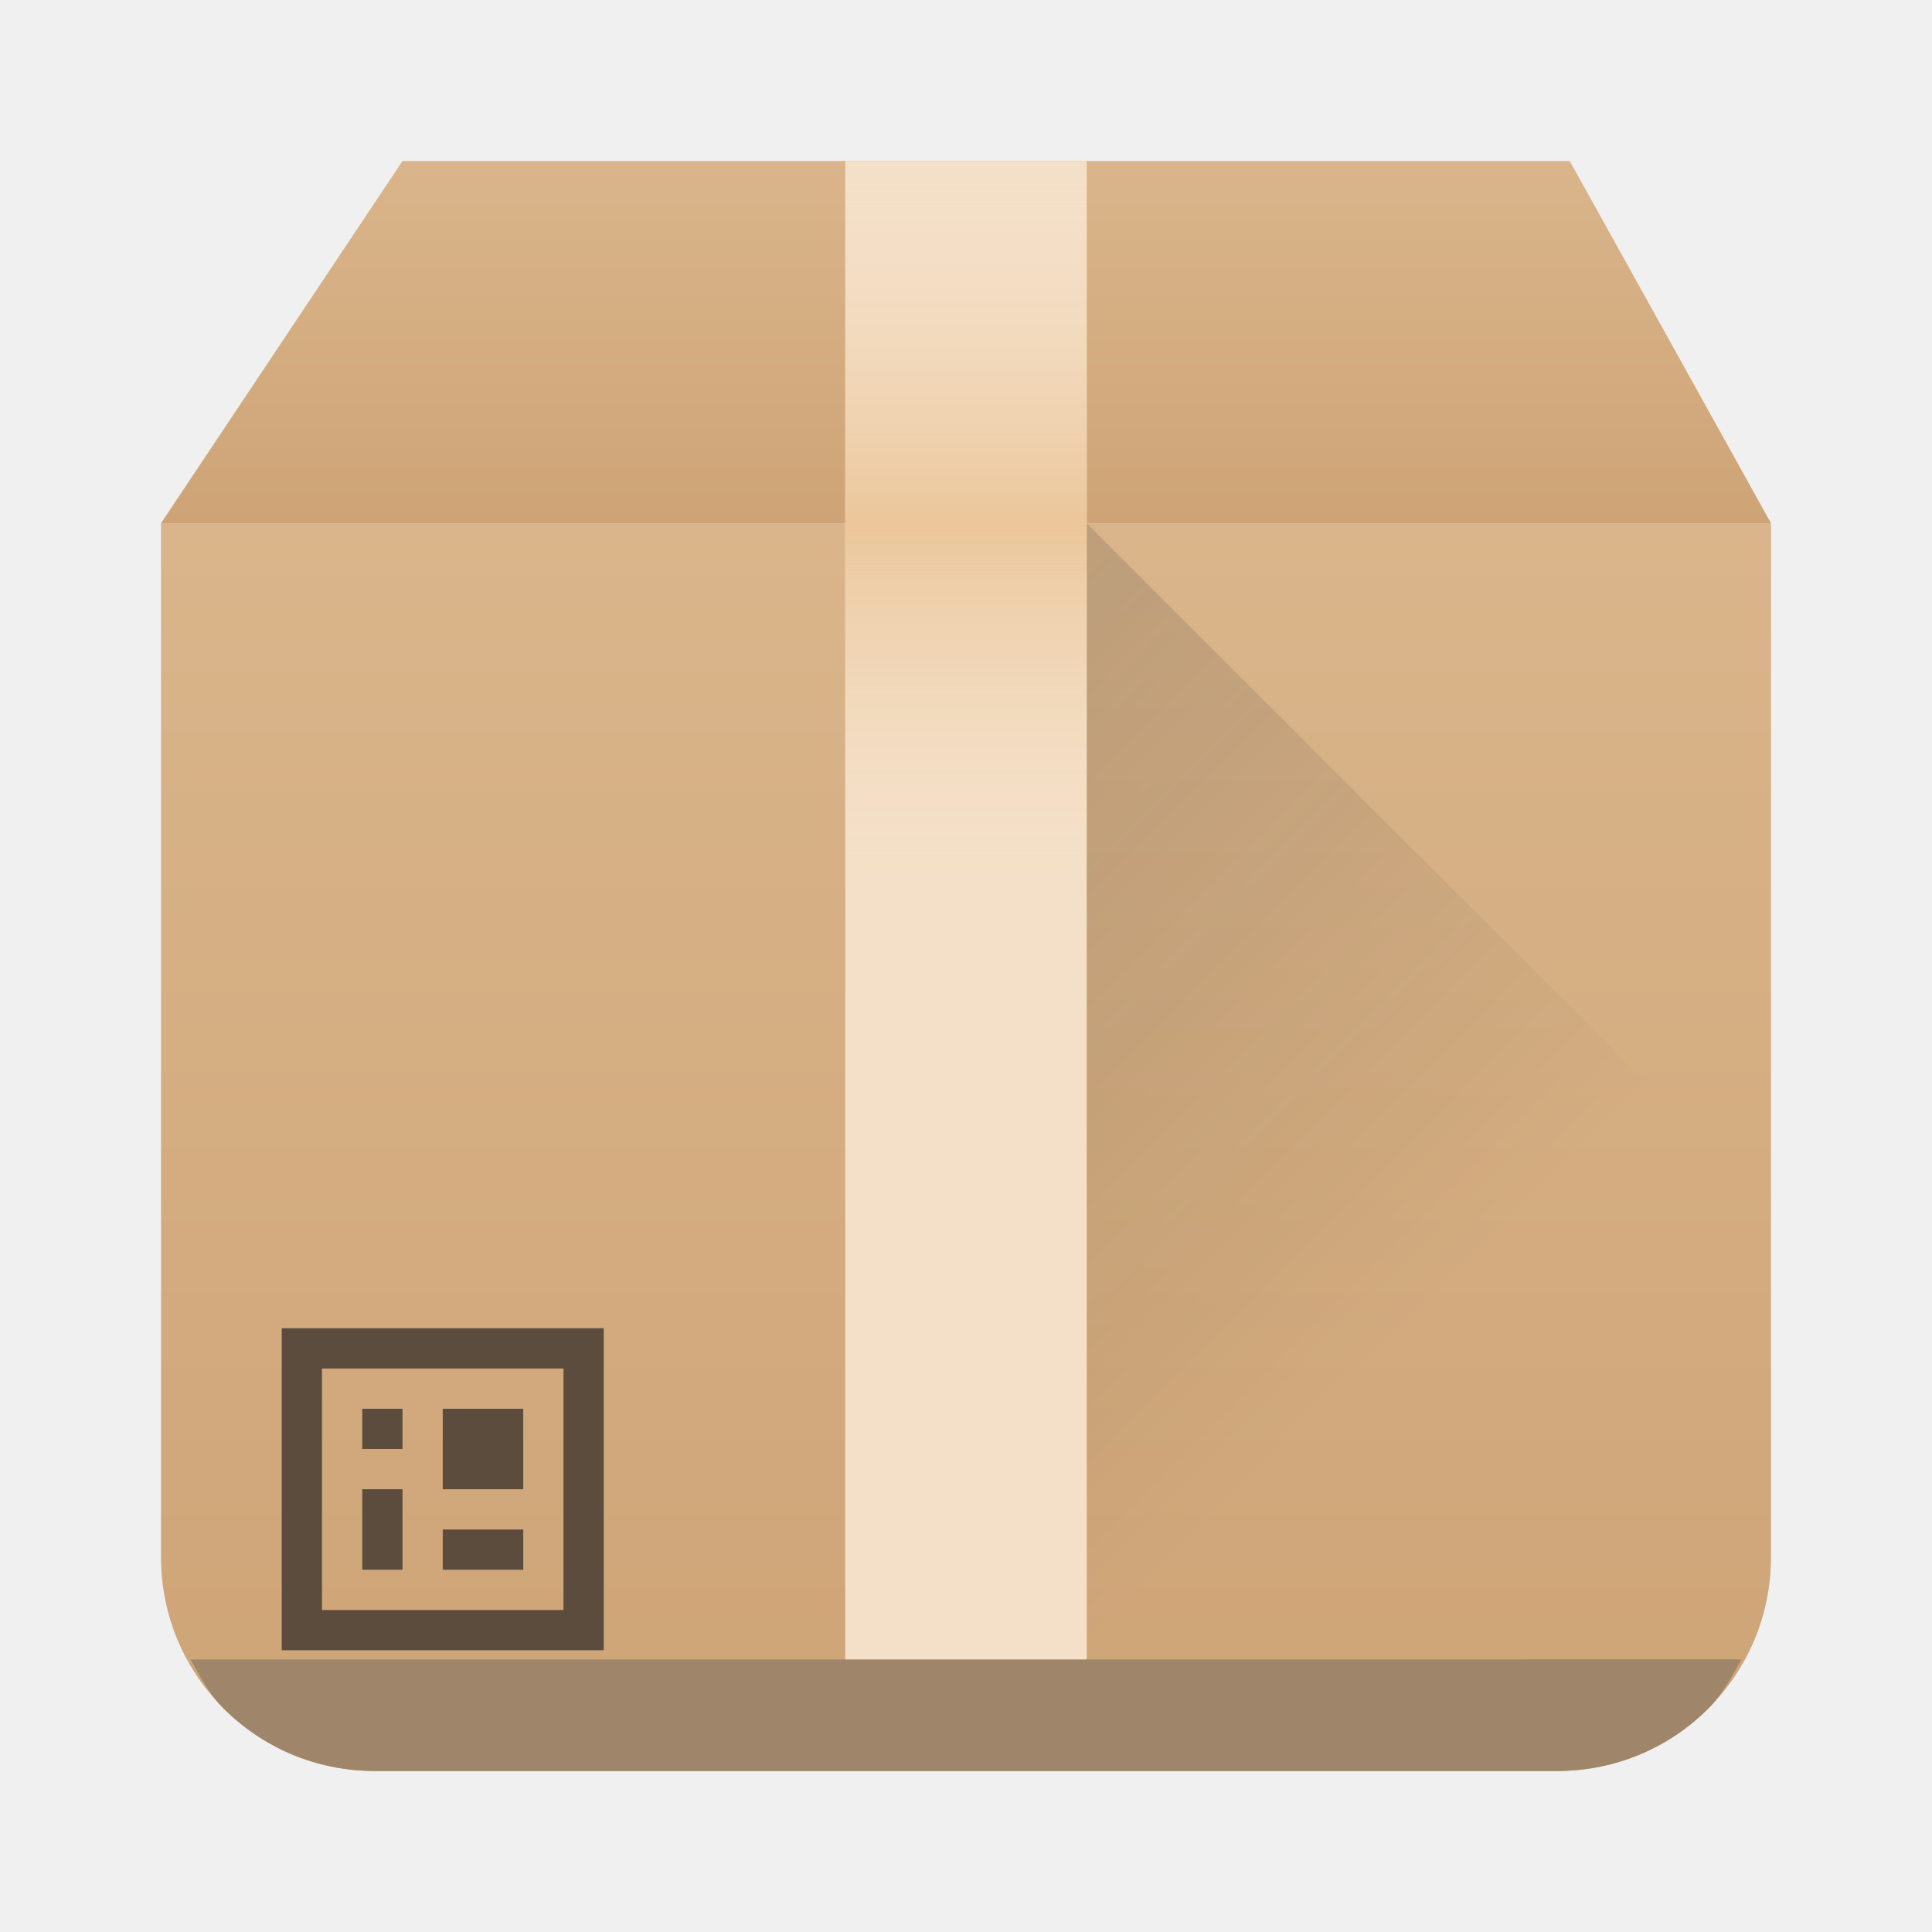
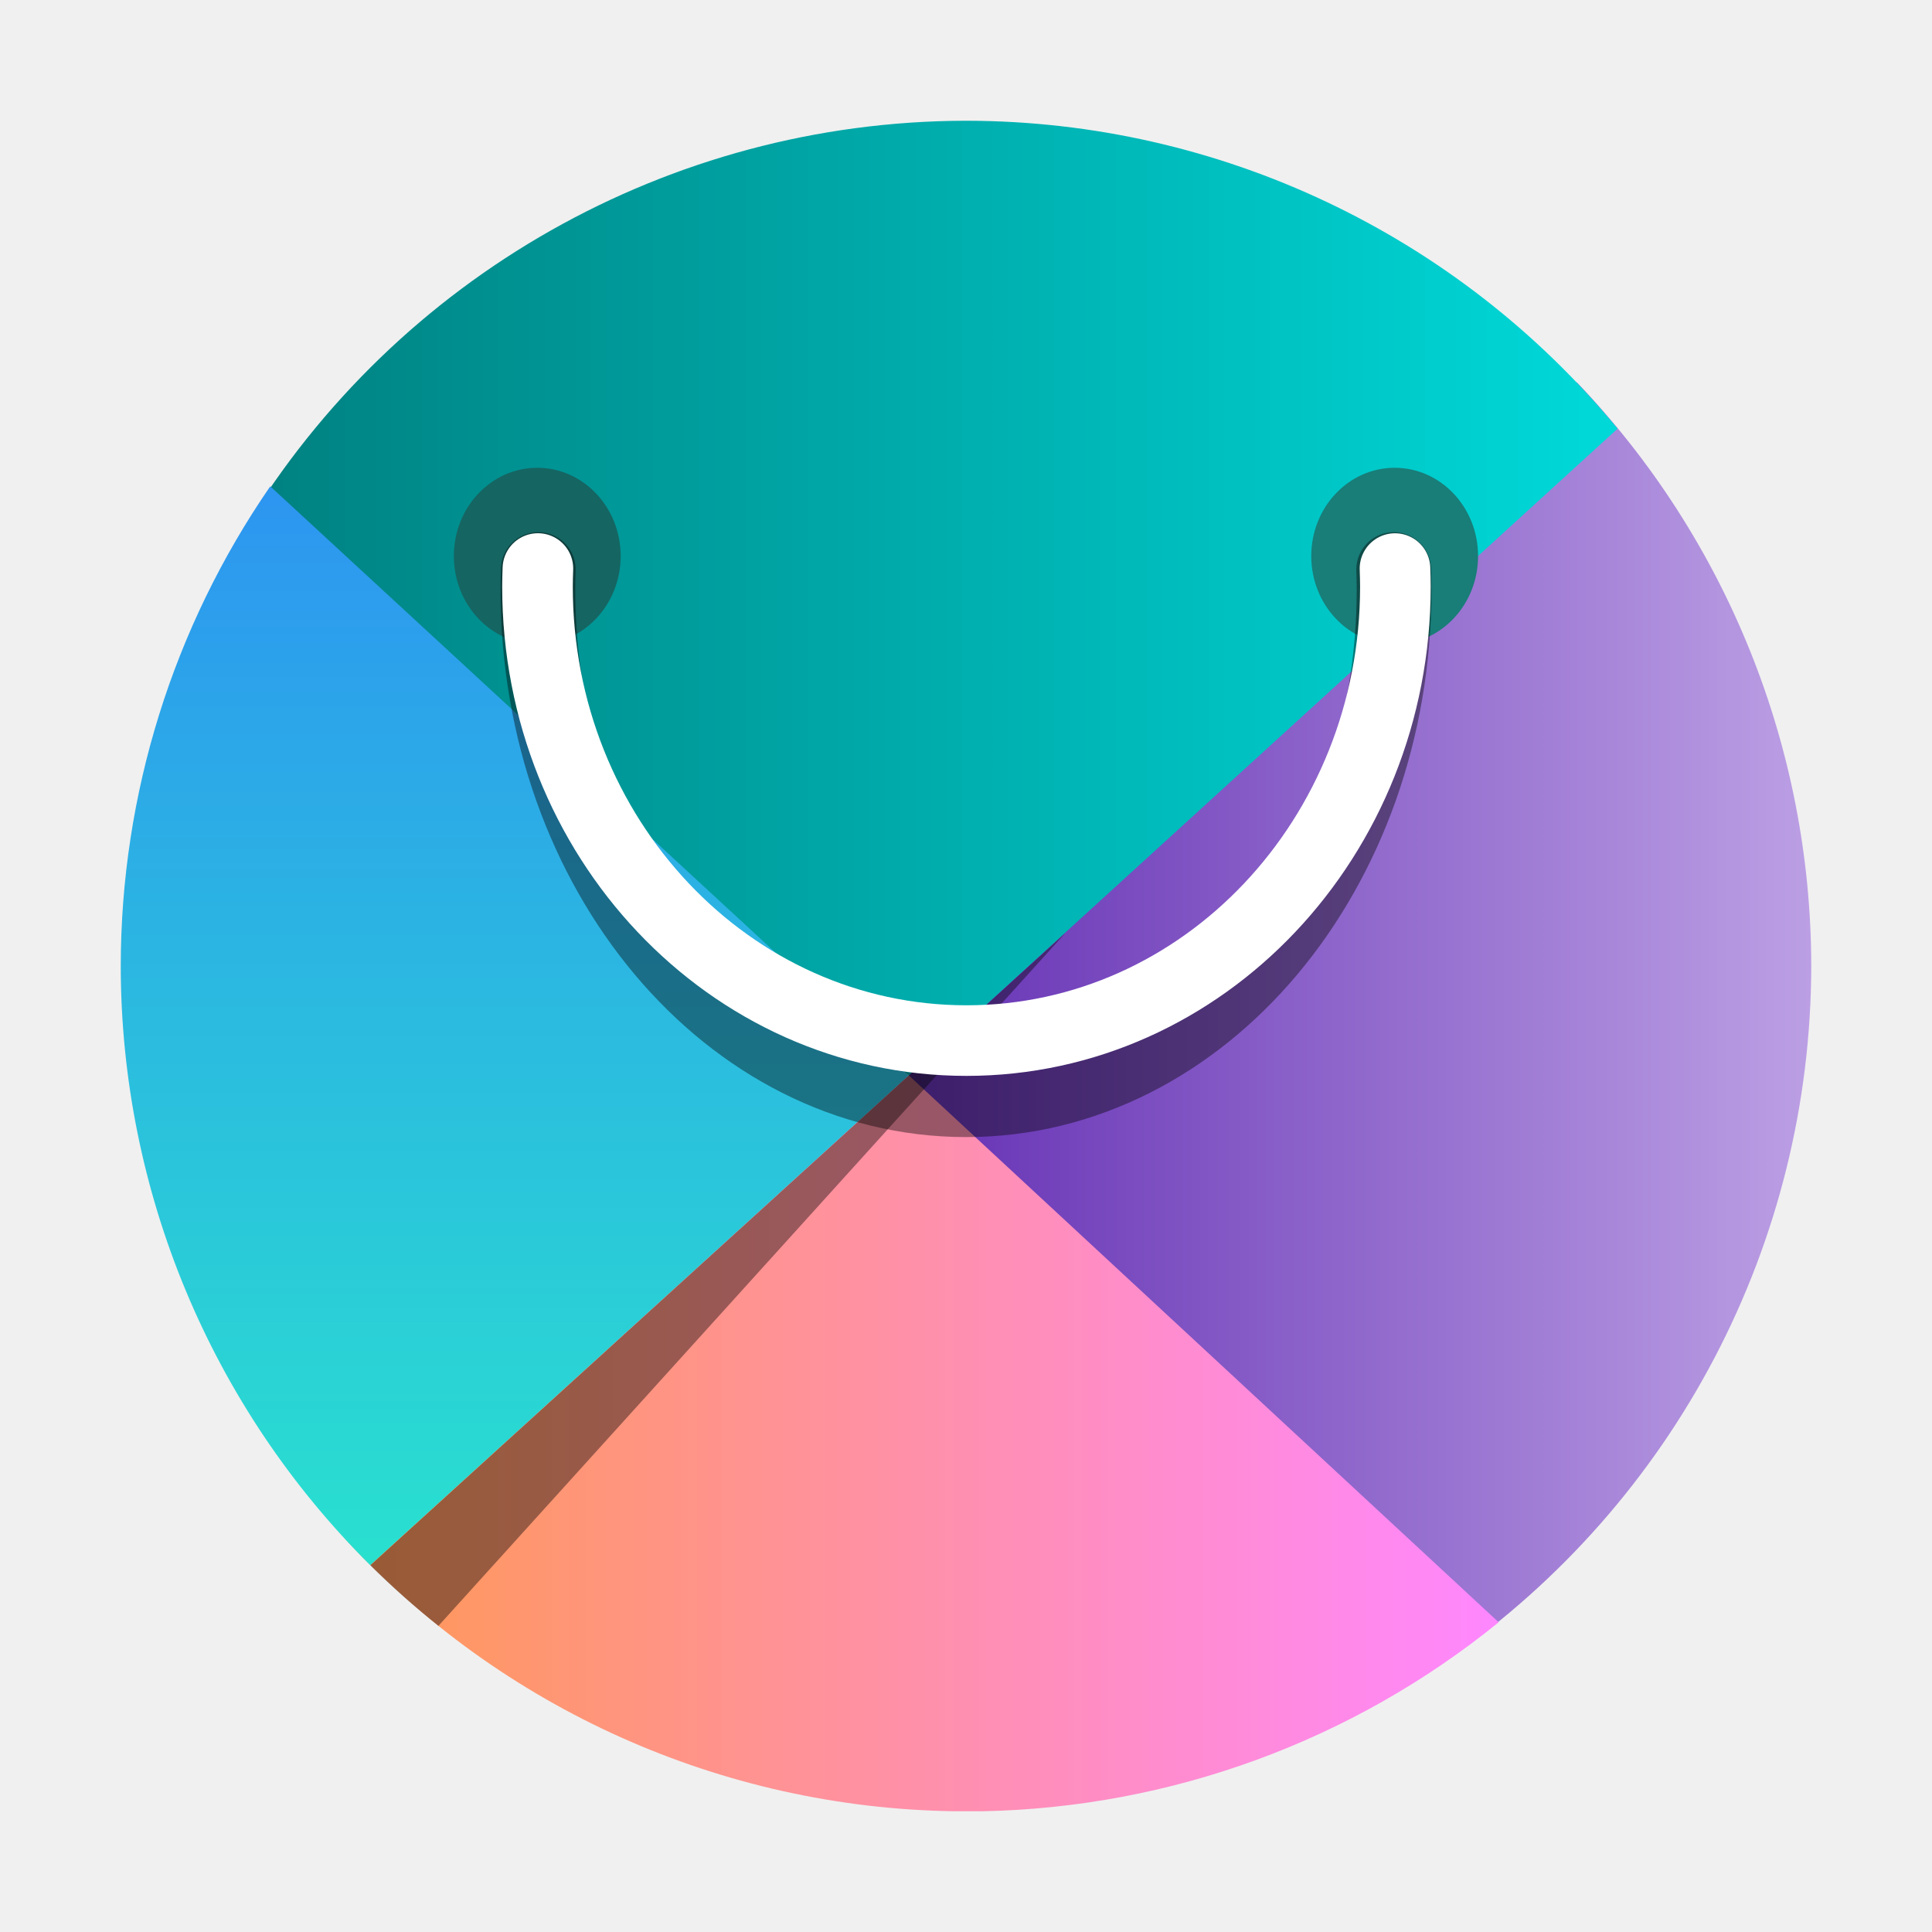
- <svg xmlns="http://www.w3.org/2000/svg" xmlns:xlink="http://www.w3.org/1999/xlink" width="48" height="48" version="1.1" id="svg41">
-   <defs id="defs19">
-     <linearGradient id="a" y1="543.8" y2="512.8" x2="0" gradientUnits="userSpaceOnUse">
-       <stop stop-color="#cea476" id="stop2" />
-       <stop offset="1" stop-color="#dab58b" id="stop4" />
+ <svg xmlns="http://www.w3.org/2000/svg" xmlns:xlink="http://www.w3.org/1999/xlink" width="48" version="1.1" height="48" viewBox="0 0 48 48" id="svg24">
+   <defs id="defs14">
+     <linearGradient id="linearGradient1029">
+       <stop style="stop-color:#ff9955;stop-opacity:1" offset="0" id="stop1025" />
+       <stop style="stop-color:#ff87ff;stop-opacity:1;" offset="1" id="stop1027" />
    </linearGradient>
-     <linearGradient id="b" y1="512.8" y2="503.8" x2="0" gradientUnits="userSpaceOnUse">
-       <stop stop-color="#ebc69a" id="stop7" />
-       <stop offset="1" stop-color="#f4e0c8" stop-opacity="0" id="stop9" />
+     <linearGradient id="linearGradient1035">
+       <stop style="stop-color:#008080;stop-opacity:1" offset="0" id="stop1031" />
+       <stop style="stop-color:#00d9d9;stop-opacity:1;" offset="1" id="stop1033" />
    </linearGradient>
-     <linearGradient xlink:href="#b" id="c" y1="512.8" y2="503.8" gradientUnits="userSpaceOnUse" x2="0" gradientTransform="translate(-384.57,-525.8)" />
-     <linearGradient xlink:href="#a" id="d" y1="512.8" y2="503.8" x2="0" gradientUnits="userSpaceOnUse" gradientTransform="translate(-384.57,-499.8)" />
-     <linearGradient id="e" y1="516.8" x1="399.57" y2="534.8" x2="417.57" gradientUnits="userSpaceOnUse" gradientTransform="translate(-384.57,-499.8)">
-       <stop stop-color="#292c2f" id="stop14" />
-       <stop offset="1" stop-opacity="0" id="stop16" />
+     <linearGradient id="linearGradient984">
+       <stop style="stop-color:#6531b4;stop-opacity:1;" offset="0" id="stop980" />
+       <stop style="stop-color:#bb9fe4;stop-opacity:1;" offset="1" id="stop982" />
    </linearGradient>
-     <linearGradient xlink:href="#b" id="linearGradient856" gradientUnits="userSpaceOnUse" y1="512.8" x2="0" y2="503.8" gradientTransform="translate(-384.57,-499.8)" />
-     <linearGradient xlink:href="#a" id="linearGradient876" gradientUnits="userSpaceOnUse" gradientTransform="translate(-384.57,-499.8)" y1="543.8" x2="0" y2="512.8" />
-     <linearGradient id="a-6" y1="543.8" y2="512.8" x2="0" gradientUnits="userSpaceOnUse">
-       <stop stop-color="#cea476" id="stop2-7" />
-       <stop offset="1" stop-color="#dab58b" id="stop4-5" />
+     <linearGradient id="linearGradient4219">
+       <stop style="stop-color:#000000;stop-opacity:1;" offset="0" id="stop2" />
+       <stop style="stop-color:#000000;stop-opacity:0;" offset="1" id="stop4" />
    </linearGradient>
-     <linearGradient id="a-62" y1="543.8" y2="512.8" x2="0" gradientUnits="userSpaceOnUse">
-       <stop stop-color="#cea476" id="stop2-9" />
-       <stop offset="1" stop-color="#dab58b" id="stop4-1" />
+     <linearGradient id="linearGradient4153">
+       <stop style="stop-color:#f48b0b;stop-opacity:1" offset="0" id="stop7" />
+       <stop style="stop-color:#ffba6b;stop-opacity:1" offset="1" id="stop9" />
    </linearGradient>
+     <linearGradient xlink:href="#linearGradient4153" id="linearGradient4159" x1="23" y1="43.866" x2="23" y2="5" gradientUnits="userSpaceOnUse" gradientTransform="matrix(1.05,0,0,1.05,-1.199996,-1.200023)" />
+     <linearGradient xlink:href="#linearGradient4219" id="linearGradient4225" x1="15.233" y1="11.995" x2="39.609" y2="36.37" gradientUnits="userSpaceOnUse" gradientTransform="matrix(1.05,0,0,1.05,-1.199996,-1.199997)" />
+     <linearGradient id="linearGradient1537-5" x1="-101.09" x2="-101.09" y1="24.823" y2="12.616" gradientTransform="matrix(3.408172,0,0,3.40949,380.9802,-40.21596)" gradientUnits="userSpaceOnUse">
+       <stop stop-color="#f55a37" offset="0" id="stop971" />
+       <stop stop-color="#fa8c19" offset="1" id="stop973" />
+     </linearGradient>
+     <linearGradient id="linearGradient1545-3" x1="-111.51" x2="-103.44" y1="22.313" y2="22.313" gradientTransform="matrix(3.408172,0,0,3.40949,380.9802,-40.21596)" gradientUnits="userSpaceOnUse">
+       <stop stop-color="#b4329b" offset="0" id="stop976" />
+       <stop stop-color="#870f50" offset="1" id="stop978" />
+     </linearGradient>
+     <linearGradient id="linearGradient1529-7" x1="-112.02" x2="-97.816" y1="16.153" y2="16.153" gradientTransform="matrix(3.408172,0,0,3.40949,380.9802,-40.21596)" gradientUnits="userSpaceOnUse">
+       <stop stop-color="#19d264" offset="0" id="stop966" />
+       <stop stop-color="#19c869" offset="1" id="stop968" />
+     </linearGradient>
+     <linearGradient xlink:href="#linearGradient1185" id="linearGradient1187" x1="2.268" y1="15.389" x2="2.268" y2="61.186" gradientUnits="userSpaceOnUse" gradientTransform="matrix(0.6999975,0,0,0.7002682,1.600005,1.591419)" />
+     <linearGradient id="linearGradient1185">
+       <stop style="stop-color:#2d96f0;stop-opacity:1" offset="0" id="stop1181" />
+       <stop style="stop-color:#28f0c8;stop-opacity:1" offset="1" id="stop1183" />
+     </linearGradient>
+     <linearGradient xlink:href="#linearGradient984" id="linearGradient986" x1="22.575" y1="25.367" x2="45" y2="25.367" gradientUnits="userSpaceOnUse" />
+     <linearGradient xlink:href="#linearGradient1035" id="linearGradient1037" x1="6.067" y1="14.859" x2="40.189" y2="14.859" gradientUnits="userSpaceOnUse" />
+     <linearGradient xlink:href="#linearGradient1029" id="linearGradient1031" x1="8.563" y1="35.858" x2="37.234" y2="35.858" gradientUnits="userSpaceOnUse" />
  </defs>
-   <path style="fill:url(#linearGradient876);stroke-width:2.8;stroke-opacity:0.55" d="m 4,13 v 5.318 20.363 c 0,0.737 0.148,1.438 0.416,2.074 0.268,0.637 0.658,1.209 1.139,1.689 0.481,0.481 1.053,0.87 1.689,1.139 C 7.881,43.852 8.582,44 9.318,44 h 29.363 c 0.737,0 1.438,-0.148 2.074,-0.416 0.637,-0.268 1.209,-0.658 1.689,-1.139 0.481,-0.481 0.87,-1.053 1.139,-1.689 C 43.852,40.119 44,39.418 44,38.682 V 18.318 13 H 38.682 9.318 Z" id="path870" />
-   <path style="fill:url(#d);fill-rule:evenodd" id="path23" d="m 4,13 6,-9 h 29 l 5,9 z" />
-   <path d="m 21,4 v 40 l 1,-1 1,1 1,-1 1,1 1,-1 1,1 V 4 Z" id="path25" style="fill:#f4e0c8;stroke-width:2.8;stroke-opacity:0.55" />
-   <rect width="6" x="21" y="4" height="9" id="rect27" style="fill:url(#linearGradient856);stroke-width:2.8;stroke-opacity:0.55" />
-   <rect width="6" x="21" y="-22" height="9" transform="scale(1,-1)" id="rect29" style="fill:url(#c);stroke-width:2.8;stroke-opacity:0.55" />
-   <path d="m 7,33 v 8 h 8 v -8 z m 1,1 h 6 v 6 H 8 Z m 1,1 v 1 h 1 v -1 z m 2,0 v 2 h 2 v -2 z m -2,2 v 2 h 1 v -2 z m 2,1 v 1 h 2 v -1 z" id="path31" style="fill:#5c4c3e;stroke-width:2.8;stroke-opacity:0.55" />
-   <path style="opacity:0.2;fill:url(#e);fill-rule:evenodd" d="m 27,44 h 11.682 c 0.737,0 1.438,-0.148 2.074,-0.416 0.637,-0.268 1.209,-0.658 1.689,-1.139 0.481,-0.481 0.87,-1.053 1.139,-1.689 C 43.852,40.119 44,39.418 44,38.682 V 30 L 27,13 Z" id="path35" />
-   <path style="fill:#9f8569;stroke-width:4.661;stroke-opacity:0.55" d="m 4.734,41.229 c 0.24,0.431 0.474,0.871 0.82,1.217 0.481,0.481 1.053,0.87 1.689,1.139 C 7.881,43.852 8.582,44 9.318,44 H 38.682 c 0.737,0 1.438,-0.148 2.074,-0.416 0.637,-0.268 1.209,-0.658 1.689,-1.139 0.346,-0.346 0.58,-0.786 0.82,-1.217 z" id="rect37" />
+   <path d="M 39.175,9.495 22.575,26.716 35.969,41.238 A 21,21.008 0 0 0 45,24.007 21,21.008 0 0 0 39.174,9.495 Z" stroke-width="2.822" id="path985" style="fill-opacity:1;fill:url(#linearGradient986)" />
+   <path d="M 22.575,26.716 8.563,38.219 A 21,21.008 0 0 0 23.7,45 h 0.719 a 21,21.008 0 0 0 12.815,-4.695 L 22.576,26.716 Z" stroke-width="1.862" id="path987" style="fill-opacity:1;fill:url(#linearGradient1031)" />
+   <path d="M 23.961,3 A 21,21.008 0 0 0 6.067,13.127 L 22.577,26.719 40.189,10.65 A 21,21.008 0 0 0 24.027,3 h -0.066 z" stroke-width="2.56" id="path989" style="fill-opacity:1;fill:url(#linearGradient1037)" />
+   <path d="M 6.68,12.128 A 21,21.008 0 0 0 4.877,15.372 L 22.592,26.716 6.681,12.128 Z" image-rendering="optimizeSpeed" opacity="0.1" stroke-width="3.116" id="path993" />
+   <path d="M 26.47,23.179 9.2,38.89 a 21,21.008 0 0 0 1.693,1.504 L 26.47,23.179 Z" opacity="0.4" stroke-width="3.409" id="path995" />
+   <ellipse cx="13.348" cy="13.815" rx="2.072" ry="2.193" stroke-width="3.315" style="paint-order:stroke fill markers;fill:#156562;fill-opacity:1" id="ellipse999" fill="#197d78" />
+   <ellipse cx="34.65" cy="13.815" rx="2.072" ry="2.193" fill="#197d78" stroke-width="3.315" style="paint-order:stroke fill markers" id="ellipse1001" />
+   <path id="rect1177" style="fill:url(#linearGradient1187);fill-opacity:1;stroke-width:1.41;stroke-linecap:round;stroke-linejoin:round;paint-order:stroke fill markers" d="M 6.715,12.083 A 21,21.008 0 0 0 3,24.007 21,21.008 0 0 0 9.197,38.886 L 22.575,26.719 Z" />
+   <path d="m 34.626,14.15 a 10.636,12.665 0 0 1 0.01,0.507 10.636,12.665 0 0 1 -10.636,12.665 10.636,12.665 0 0 1 -10.636,-12.665 10.636,12.665 0 0 1 0.01,-0.507" fill="none" opacity="0.4" stroke="#000000" stroke-dashoffset="0.421" stroke-linecap="round" stroke-width="1.857" id="path1003" />
+   <path d="m 34.658,14.126 a 10.657,11.276 0 0 1 0.01,0.451 10.657,11.276 0 0 1 -10.657,11.276 10.657,11.276 0 0 1 -10.657,-11.276 10.657,11.276 0 0 1 0.01,-0.452" fill="none" stroke="#ffffff" stroke-dashoffset="0.421" stroke-linecap="round" stroke-width="1.754" id="path1005" />
</svg>
